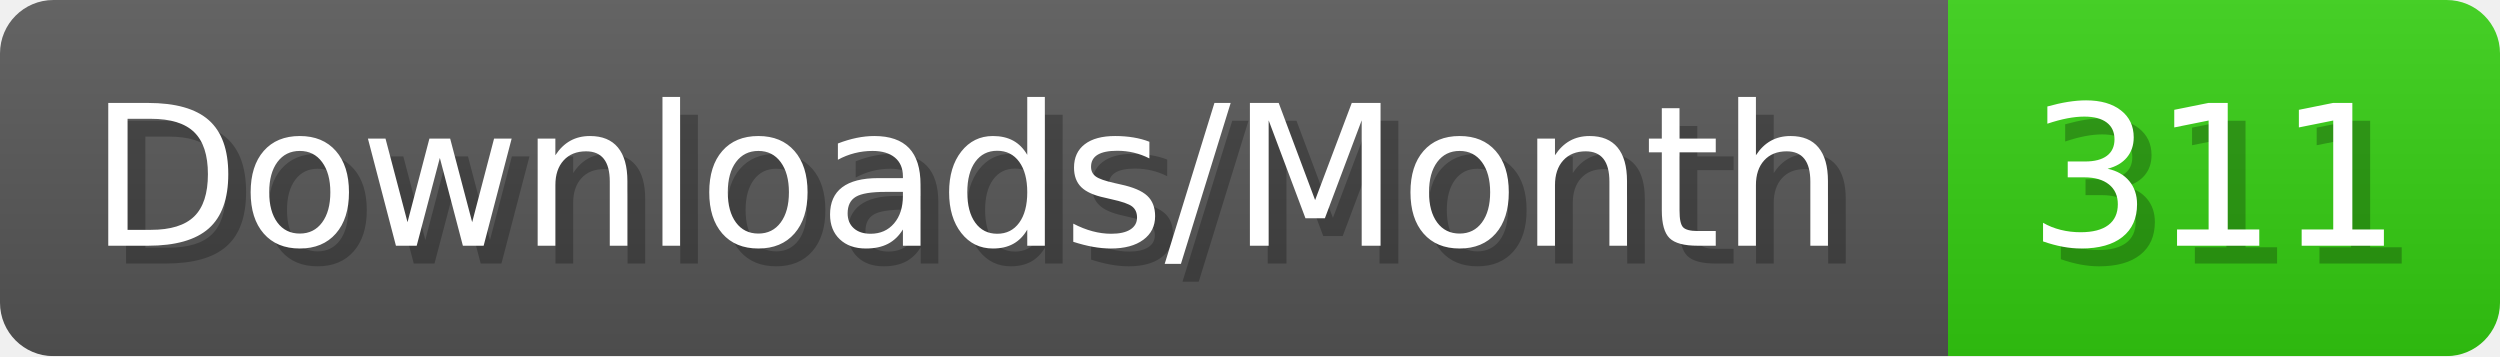
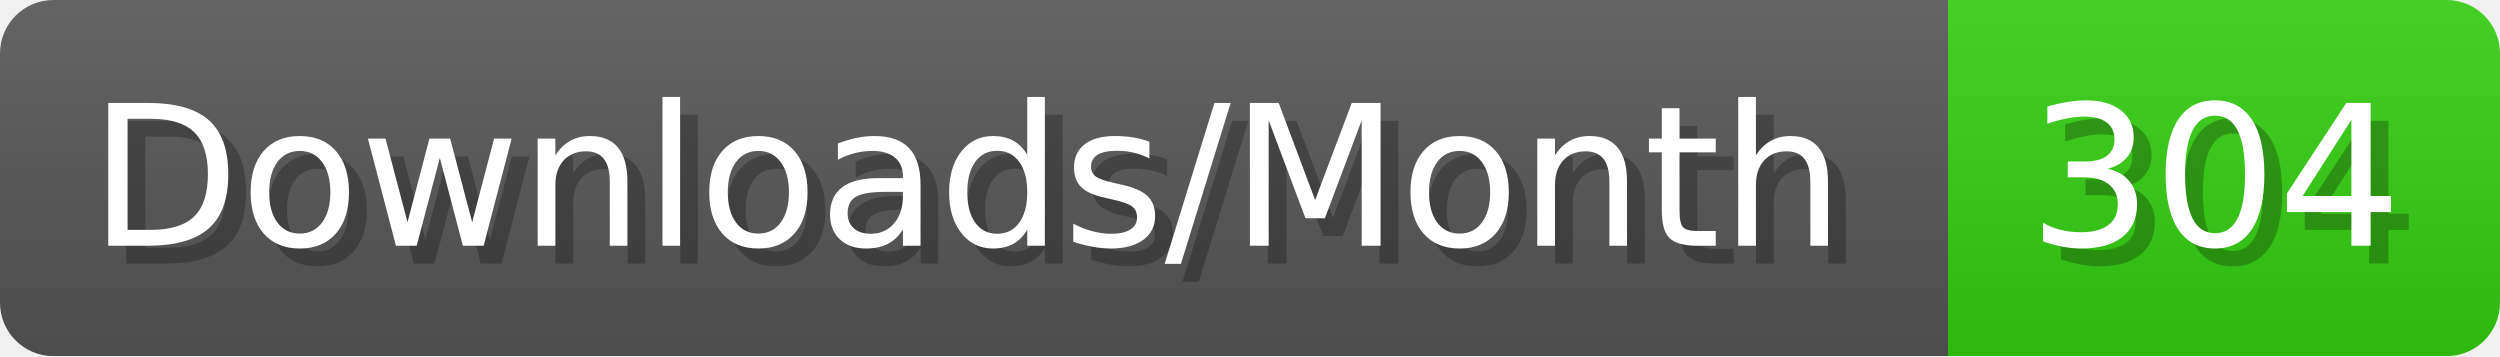
- <svg xmlns="http://www.w3.org/2000/svg" width="140.4" height="20" viewBox="0 0 1404 200" role="img" aria-label="Downloads/Month: 311">
+ <svg xmlns="http://www.w3.org/2000/svg" width="140.4" height="20" viewBox="0 0 1404 200" role="img" aria-label="Downloads/Month: 304">
  <linearGradient id="YlXUI" x2="0" y2="100%">
    <stop offset="0" stop-opacity=".1" stop-color="#EEE" />
    <stop offset="1" stop-opacity=".1" />
  </linearGradient>
  <mask id="JHhop">
    <rect width="1404" height="200" rx="30" fill="#FFF" />
  </mask>
  <g mask="url(#JHhop)">
    <rect width="1094" height="200" fill="#555" />
    <rect width="310" height="200" fill="#3C1" x="1094" />
    <rect width="1404" height="200" fill="url(#YlXUI)" />
  </g>
  <g aria-hidden="true" fill="#fff" text-anchor="start" font-family="Verdana,DejaVu Sans,sans-serif" font-size="110">
    <text x="60" y="148" textLength="994" fill="#000" opacity="0.25">Downloads/Month</text>
    <text x="50" y="138" textLength="994">Downloads/Month</text>
-     <text x="1149" y="148" textLength="210" fill="#000" opacity="0.25">311</text>
-     <text x="1139" y="138" textLength="210">311</text>
+     <text x="1149" y="148" textLength="210" fill="#000" opacity="0.25">304</text>
+     <text x="1139" y="138" textLength="210">304</text>
  </g>
</svg>
